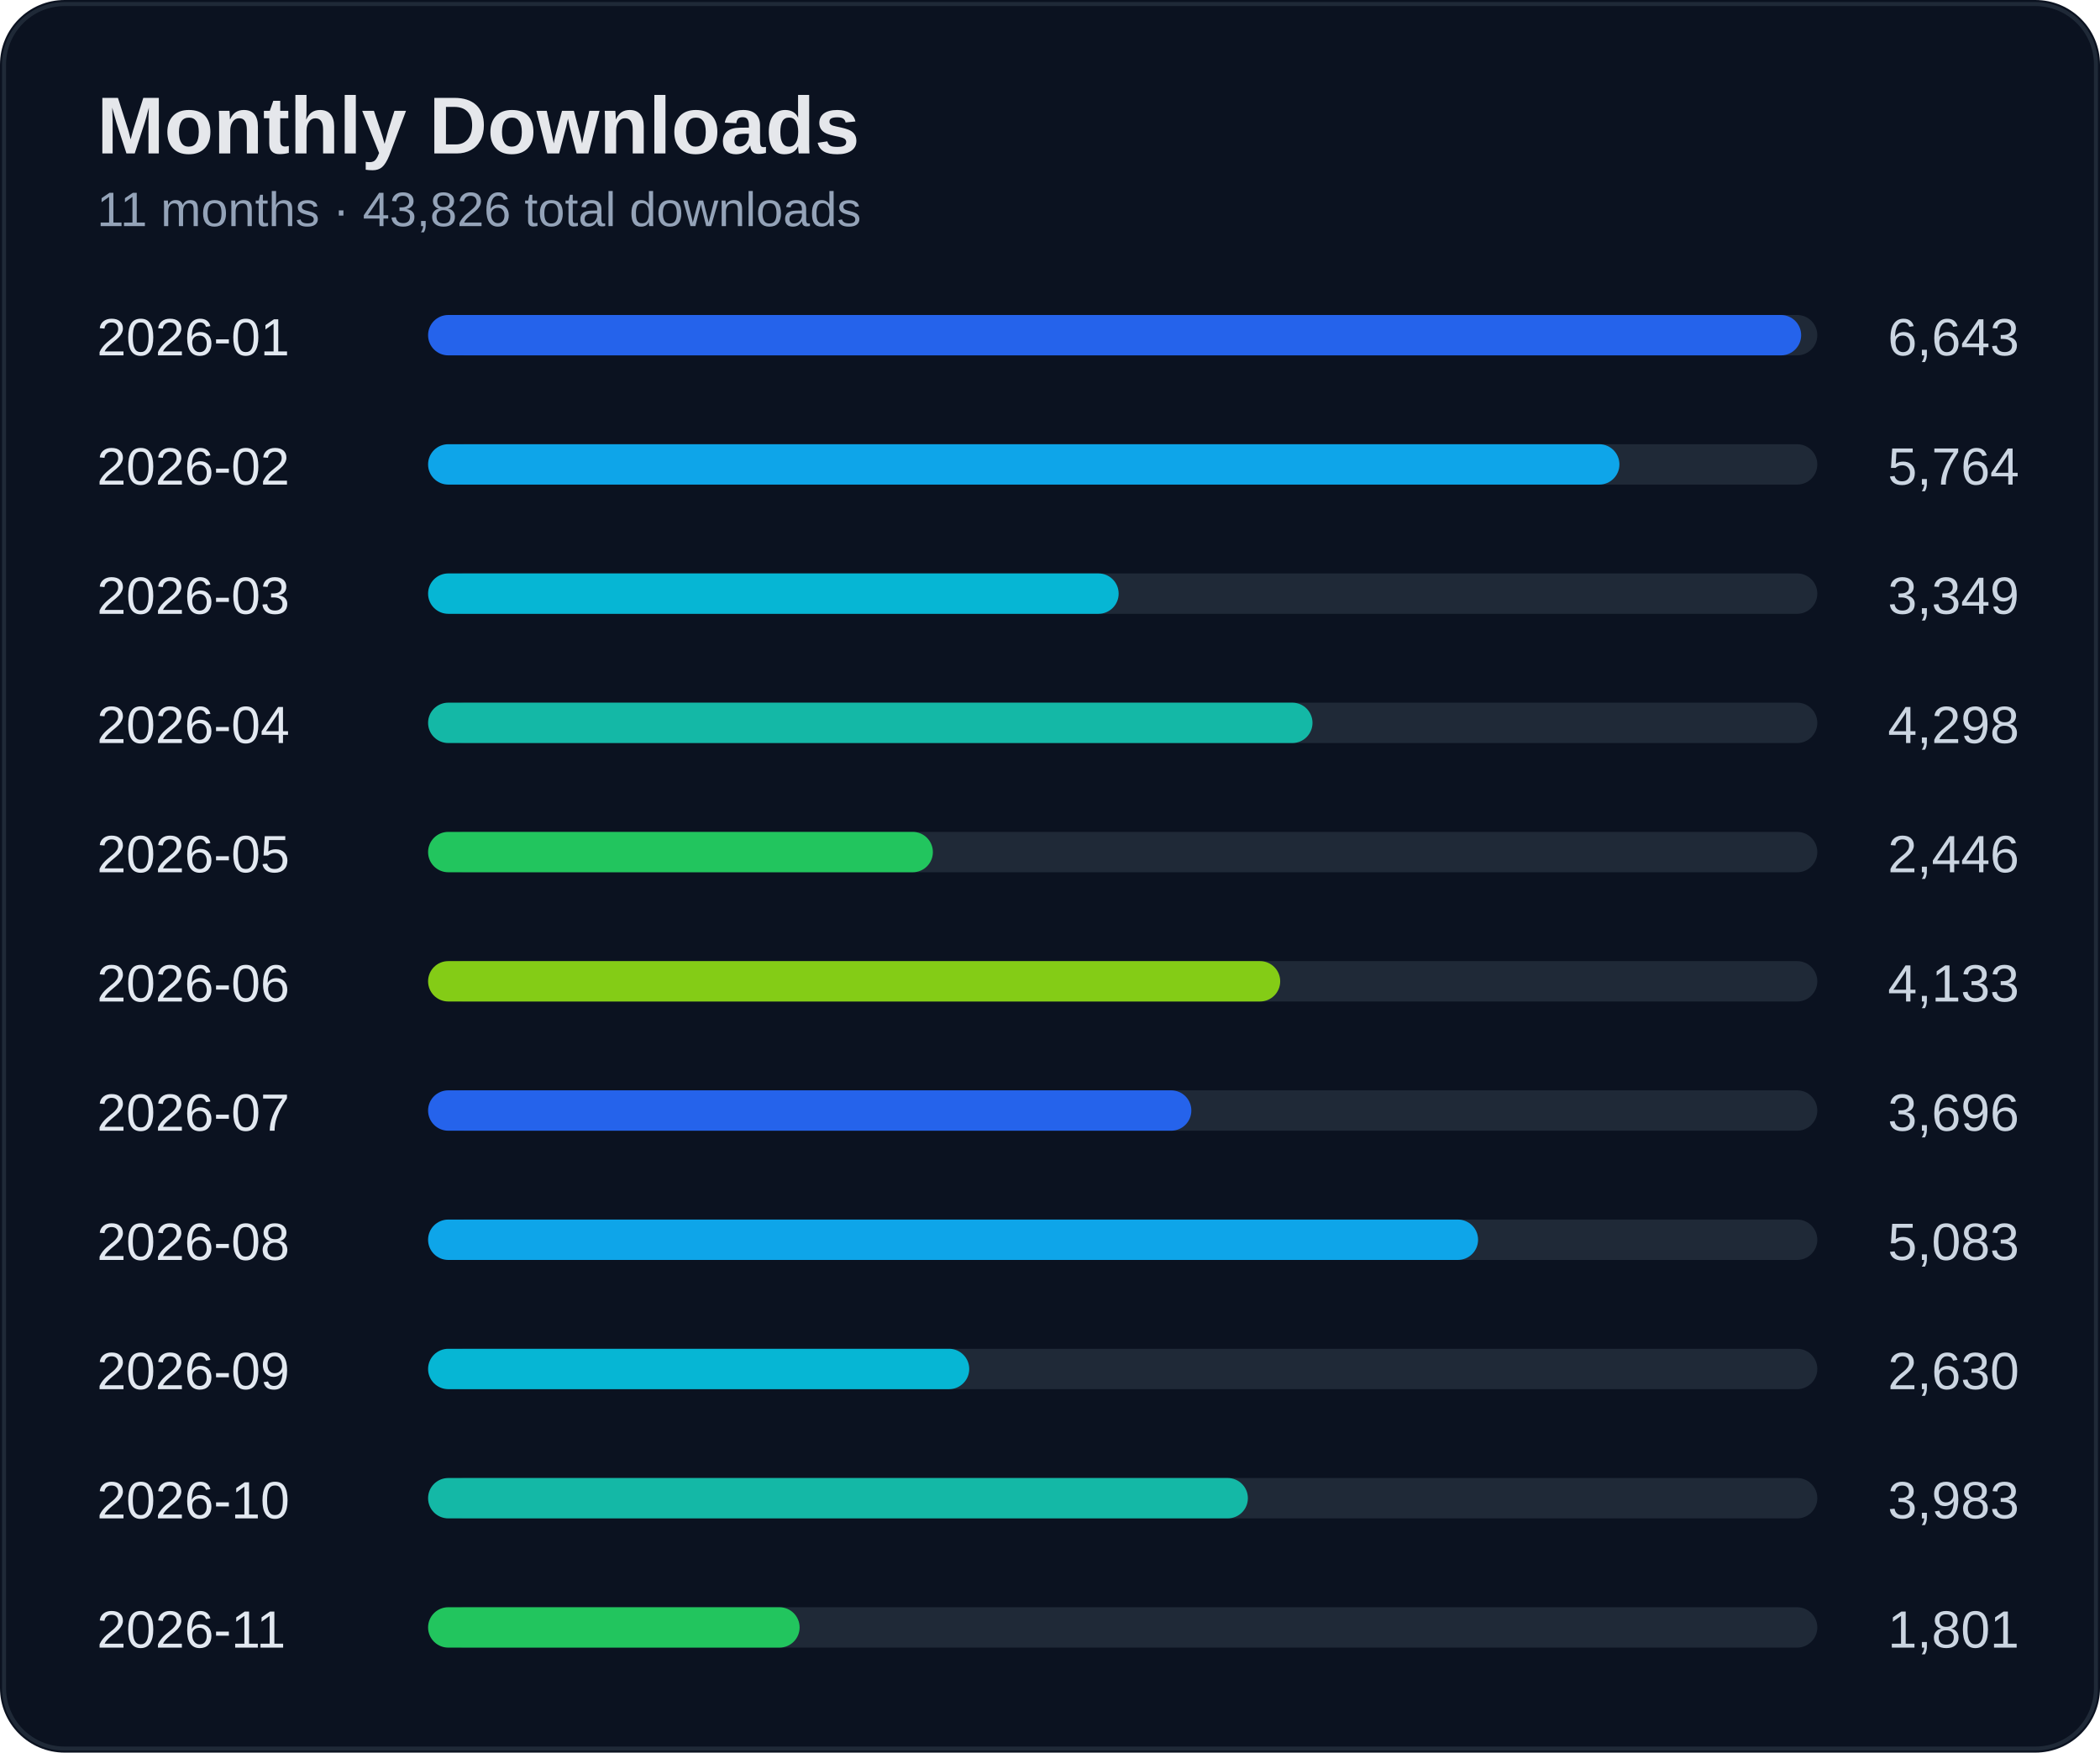
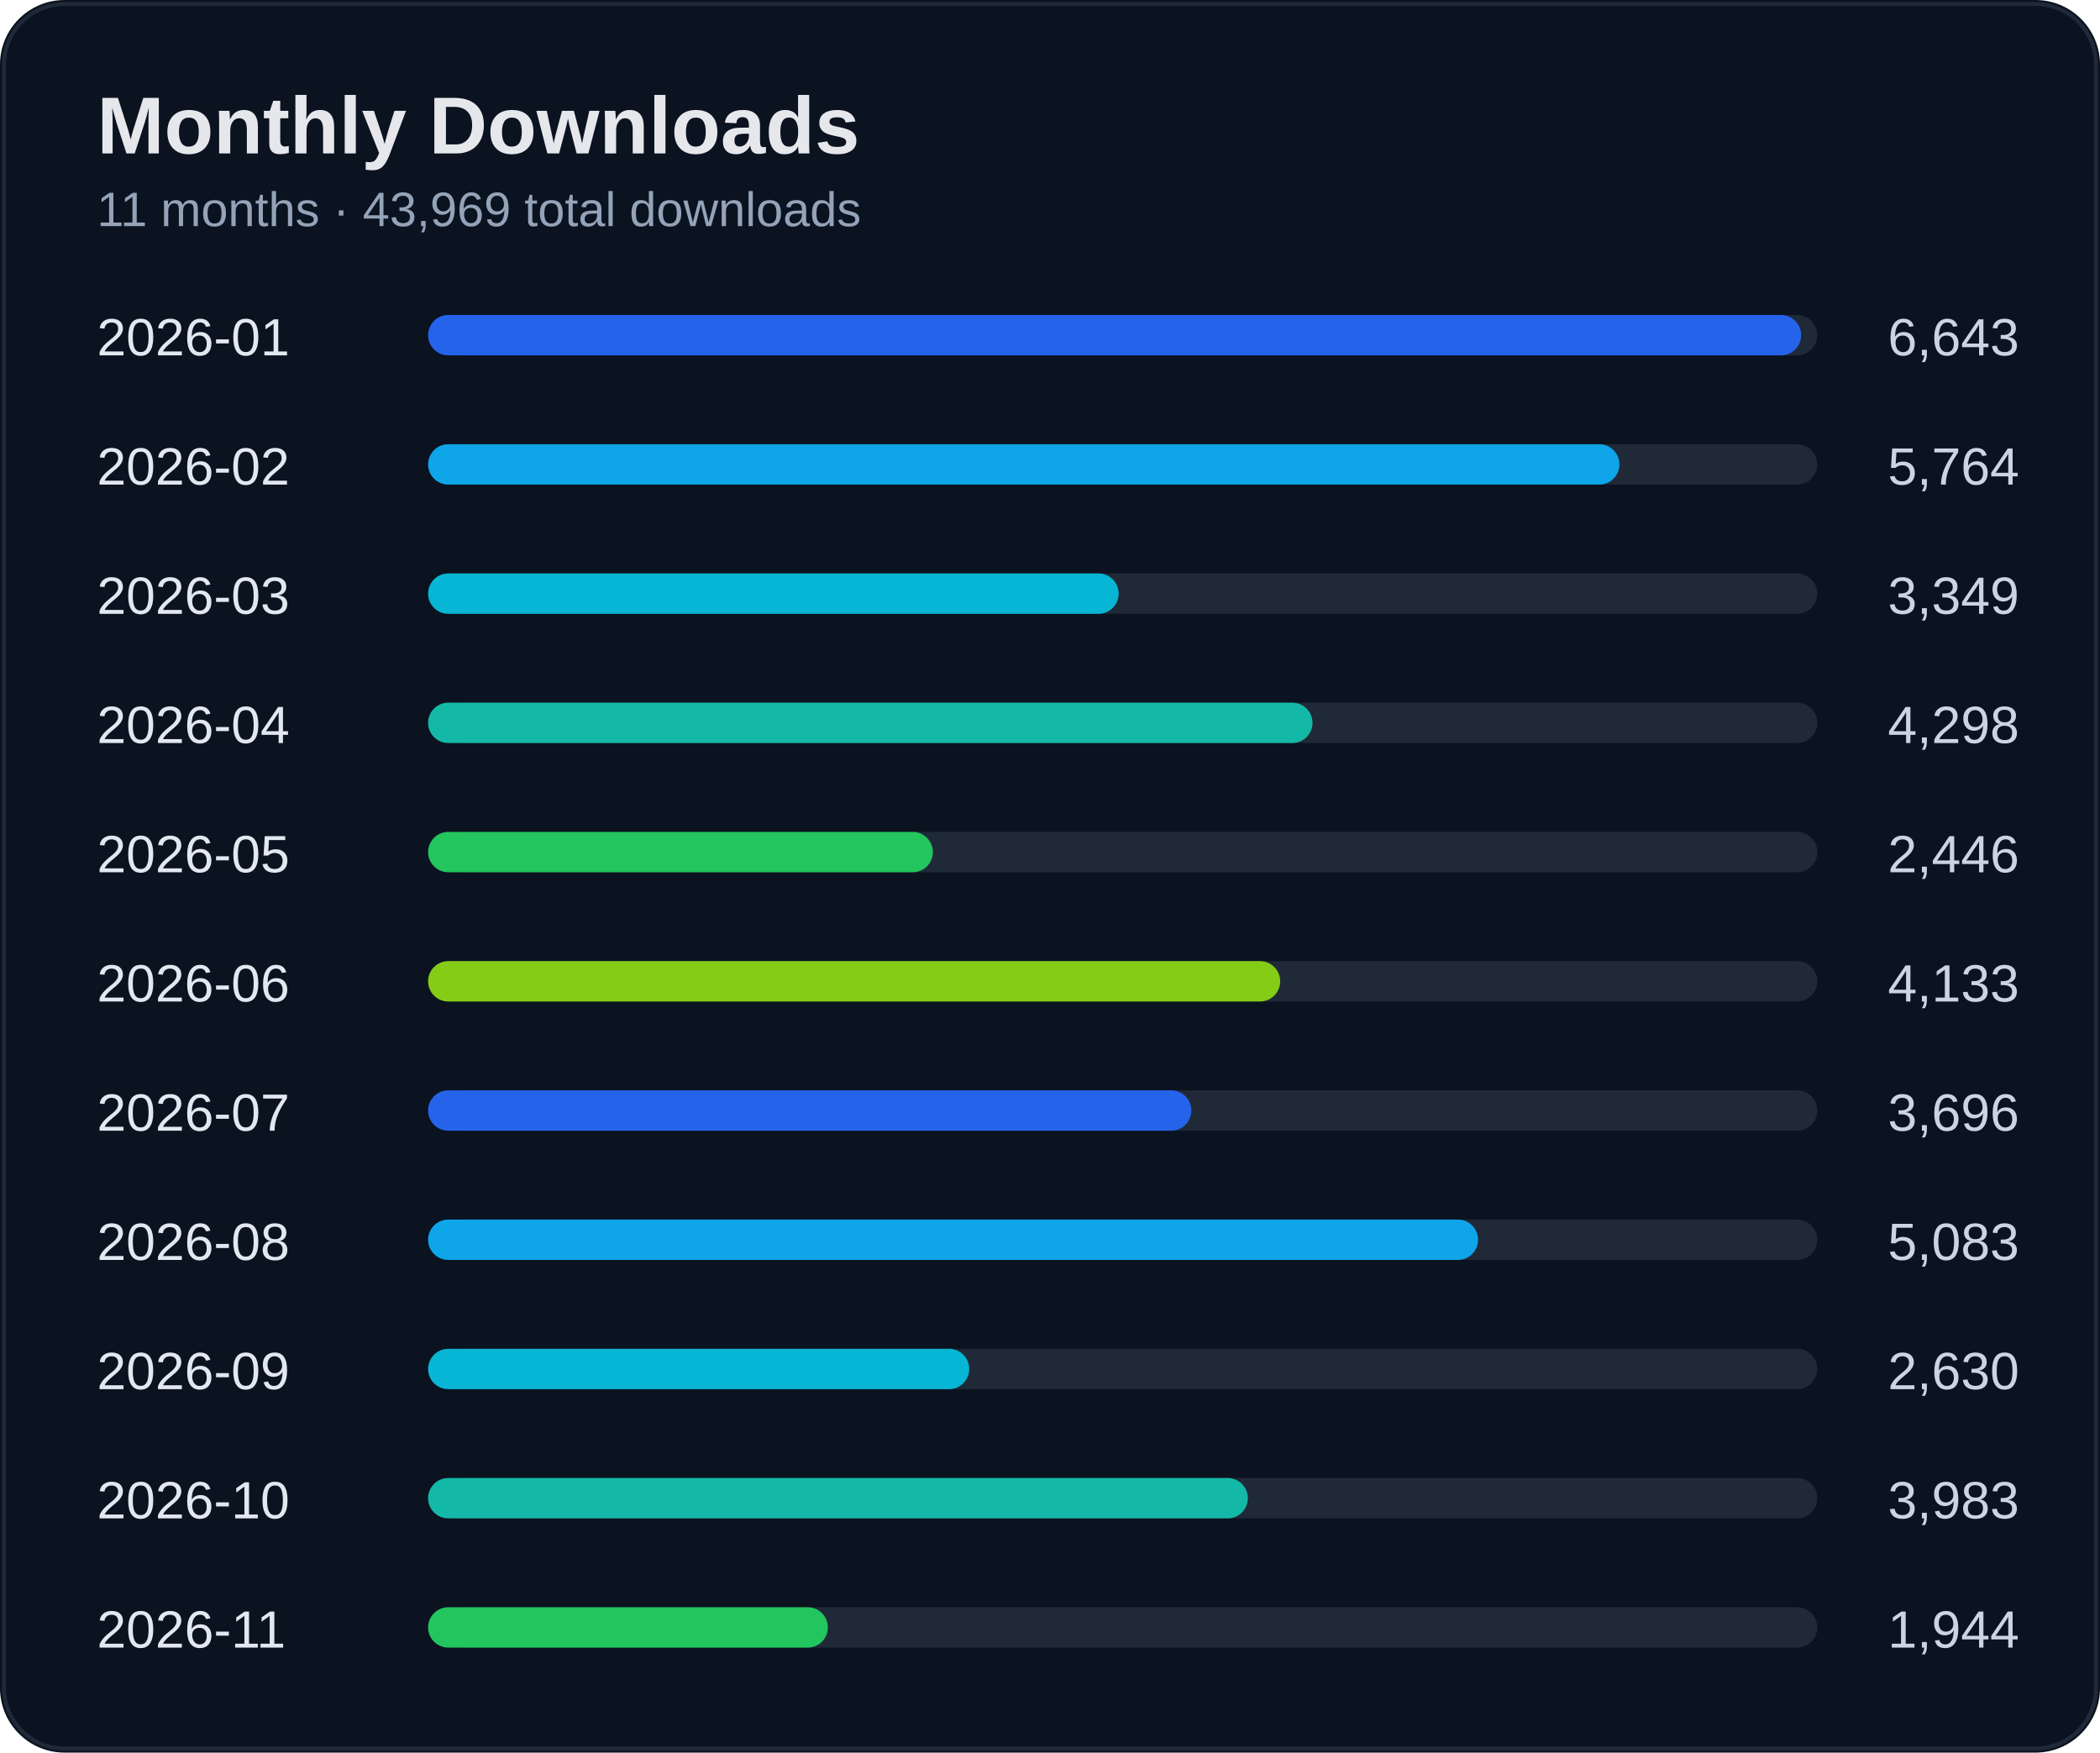
<svg xmlns="http://www.w3.org/2000/svg" width="520" height="434" viewBox="0 0 520 434">
  <rect width="100%" height="100%" rx="16" fill="#0b1220" />
  <rect x="1" y="1" width="518" height="432" rx="15" fill="none" stroke="#1f2937" />
  <text x="24" y="38" fill="#e5e7eb" font-size="20" font-weight="700" font-family="Segoe UI, Arial">Monthly Downloads</text>
-   <text x="24" y="56" fill="#94a3b8" font-size="12" font-family="Segoe UI, Arial">11 months · 43,826 total downloads</text>
+   <text x="24" y="56" fill="#94a3b8" font-size="12" font-family="Segoe UI, Arial">11 months · 43,969 total downloads</text>
  <text x="24" y="88" fill="#e2e8f0" font-size="13" font-family="Segoe UI, Arial">2026-01</text>
  <text x="500" y="88" fill="#cbd5e1" font-size="13" text-anchor="end" font-family="Segoe UI, Arial">6,643</text>
  <rect x="110" y="78" width="340" height="10" rx="5" fill="#1f2937" />
  <rect x="106" y="78" width="340" height="10" rx="5" fill="#2563eb" />
  <text x="24" y="120" fill="#e2e8f0" font-size="13" font-family="Segoe UI, Arial">2026-02</text>
  <text x="500" y="120" fill="#cbd5e1" font-size="13" text-anchor="end" font-family="Segoe UI, Arial">5,764</text>
  <rect x="110" y="110" width="340" height="10" rx="5" fill="#1f2937" />
  <rect x="106" y="110" width="295" height="10" rx="5" fill="#0ea5e9" />
  <text x="24" y="152" fill="#e2e8f0" font-size="13" font-family="Segoe UI, Arial">2026-03</text>
  <text x="500" y="152" fill="#cbd5e1" font-size="13" text-anchor="end" font-family="Segoe UI, Arial">3,349</text>
  <rect x="110" y="142" width="340" height="10" rx="5" fill="#1f2937" />
  <rect x="106" y="142" width="171" height="10" rx="5" fill="#06b6d4" />
  <text x="24" y="184" fill="#e2e8f0" font-size="13" font-family="Segoe UI, Arial">2026-04</text>
  <text x="500" y="184" fill="#cbd5e1" font-size="13" text-anchor="end" font-family="Segoe UI, Arial">4,298</text>
  <rect x="110" y="174" width="340" height="10" rx="5" fill="#1f2937" />
  <rect x="106" y="174" width="219" height="10" rx="5" fill="#14b8a6" />
  <text x="24" y="216" fill="#e2e8f0" font-size="13" font-family="Segoe UI, Arial">2026-05</text>
  <text x="500" y="216" fill="#cbd5e1" font-size="13" text-anchor="end" font-family="Segoe UI, Arial">2,446</text>
  <rect x="110" y="206" width="340" height="10" rx="5" fill="#1f2937" />
  <rect x="106" y="206" width="125" height="10" rx="5" fill="#22c55e" />
  <text x="24" y="248" fill="#e2e8f0" font-size="13" font-family="Segoe UI, Arial">2026-06</text>
  <text x="500" y="248" fill="#cbd5e1" font-size="13" text-anchor="end" font-family="Segoe UI, Arial">4,133</text>
  <rect x="110" y="238" width="340" height="10" rx="5" fill="#1f2937" />
  <rect x="106" y="238" width="211" height="10" rx="5" fill="#84cc16" />
  <text x="24" y="280" fill="#e2e8f0" font-size="13" font-family="Segoe UI, Arial">2026-07</text>
  <text x="500" y="280" fill="#cbd5e1" font-size="13" text-anchor="end" font-family="Segoe UI, Arial">3,696</text>
  <rect x="110" y="270" width="340" height="10" rx="5" fill="#1f2937" />
  <rect x="106" y="270" width="189" height="10" rx="5" fill="#2563eb" />
  <text x="24" y="312" fill="#e2e8f0" font-size="13" font-family="Segoe UI, Arial">2026-08</text>
  <text x="500" y="312" fill="#cbd5e1" font-size="13" text-anchor="end" font-family="Segoe UI, Arial">5,083</text>
  <rect x="110" y="302" width="340" height="10" rx="5" fill="#1f2937" />
  <rect x="106" y="302" width="260" height="10" rx="5" fill="#0ea5e9" />
  <text x="24" y="344" fill="#e2e8f0" font-size="13" font-family="Segoe UI, Arial">2026-09</text>
  <text x="500" y="344" fill="#cbd5e1" font-size="13" text-anchor="end" font-family="Segoe UI, Arial">2,630</text>
  <rect x="110" y="334" width="340" height="10" rx="5" fill="#1f2937" />
  <rect x="106" y="334" width="134" height="10" rx="5" fill="#06b6d4" />
  <text x="24" y="376" fill="#e2e8f0" font-size="13" font-family="Segoe UI, Arial">2026-10</text>
  <text x="500" y="376" fill="#cbd5e1" font-size="13" text-anchor="end" font-family="Segoe UI, Arial">3,983</text>
  <rect x="110" y="366" width="340" height="10" rx="5" fill="#1f2937" />
  <rect x="106" y="366" width="203" height="10" rx="5" fill="#14b8a6" />
  <text x="24" y="408" fill="#e2e8f0" font-size="13" font-family="Segoe UI, Arial">2026-11</text>
-   <text x="500" y="408" fill="#cbd5e1" font-size="13" text-anchor="end" font-family="Segoe UI, Arial">1,801</text>
+   <text x="500" y="408" fill="#cbd5e1" font-size="13" text-anchor="end" font-family="Segoe UI, Arial">1,944</text>
  <rect x="110" y="398" width="340" height="10" rx="5" fill="#1f2937" />
-   <rect x="106" y="398" width="92" height="10" rx="5" fill="#22c55e" />
+   <rect x="106" y="398" width="99" height="10" rx="5" fill="#22c55e" />
</svg>
